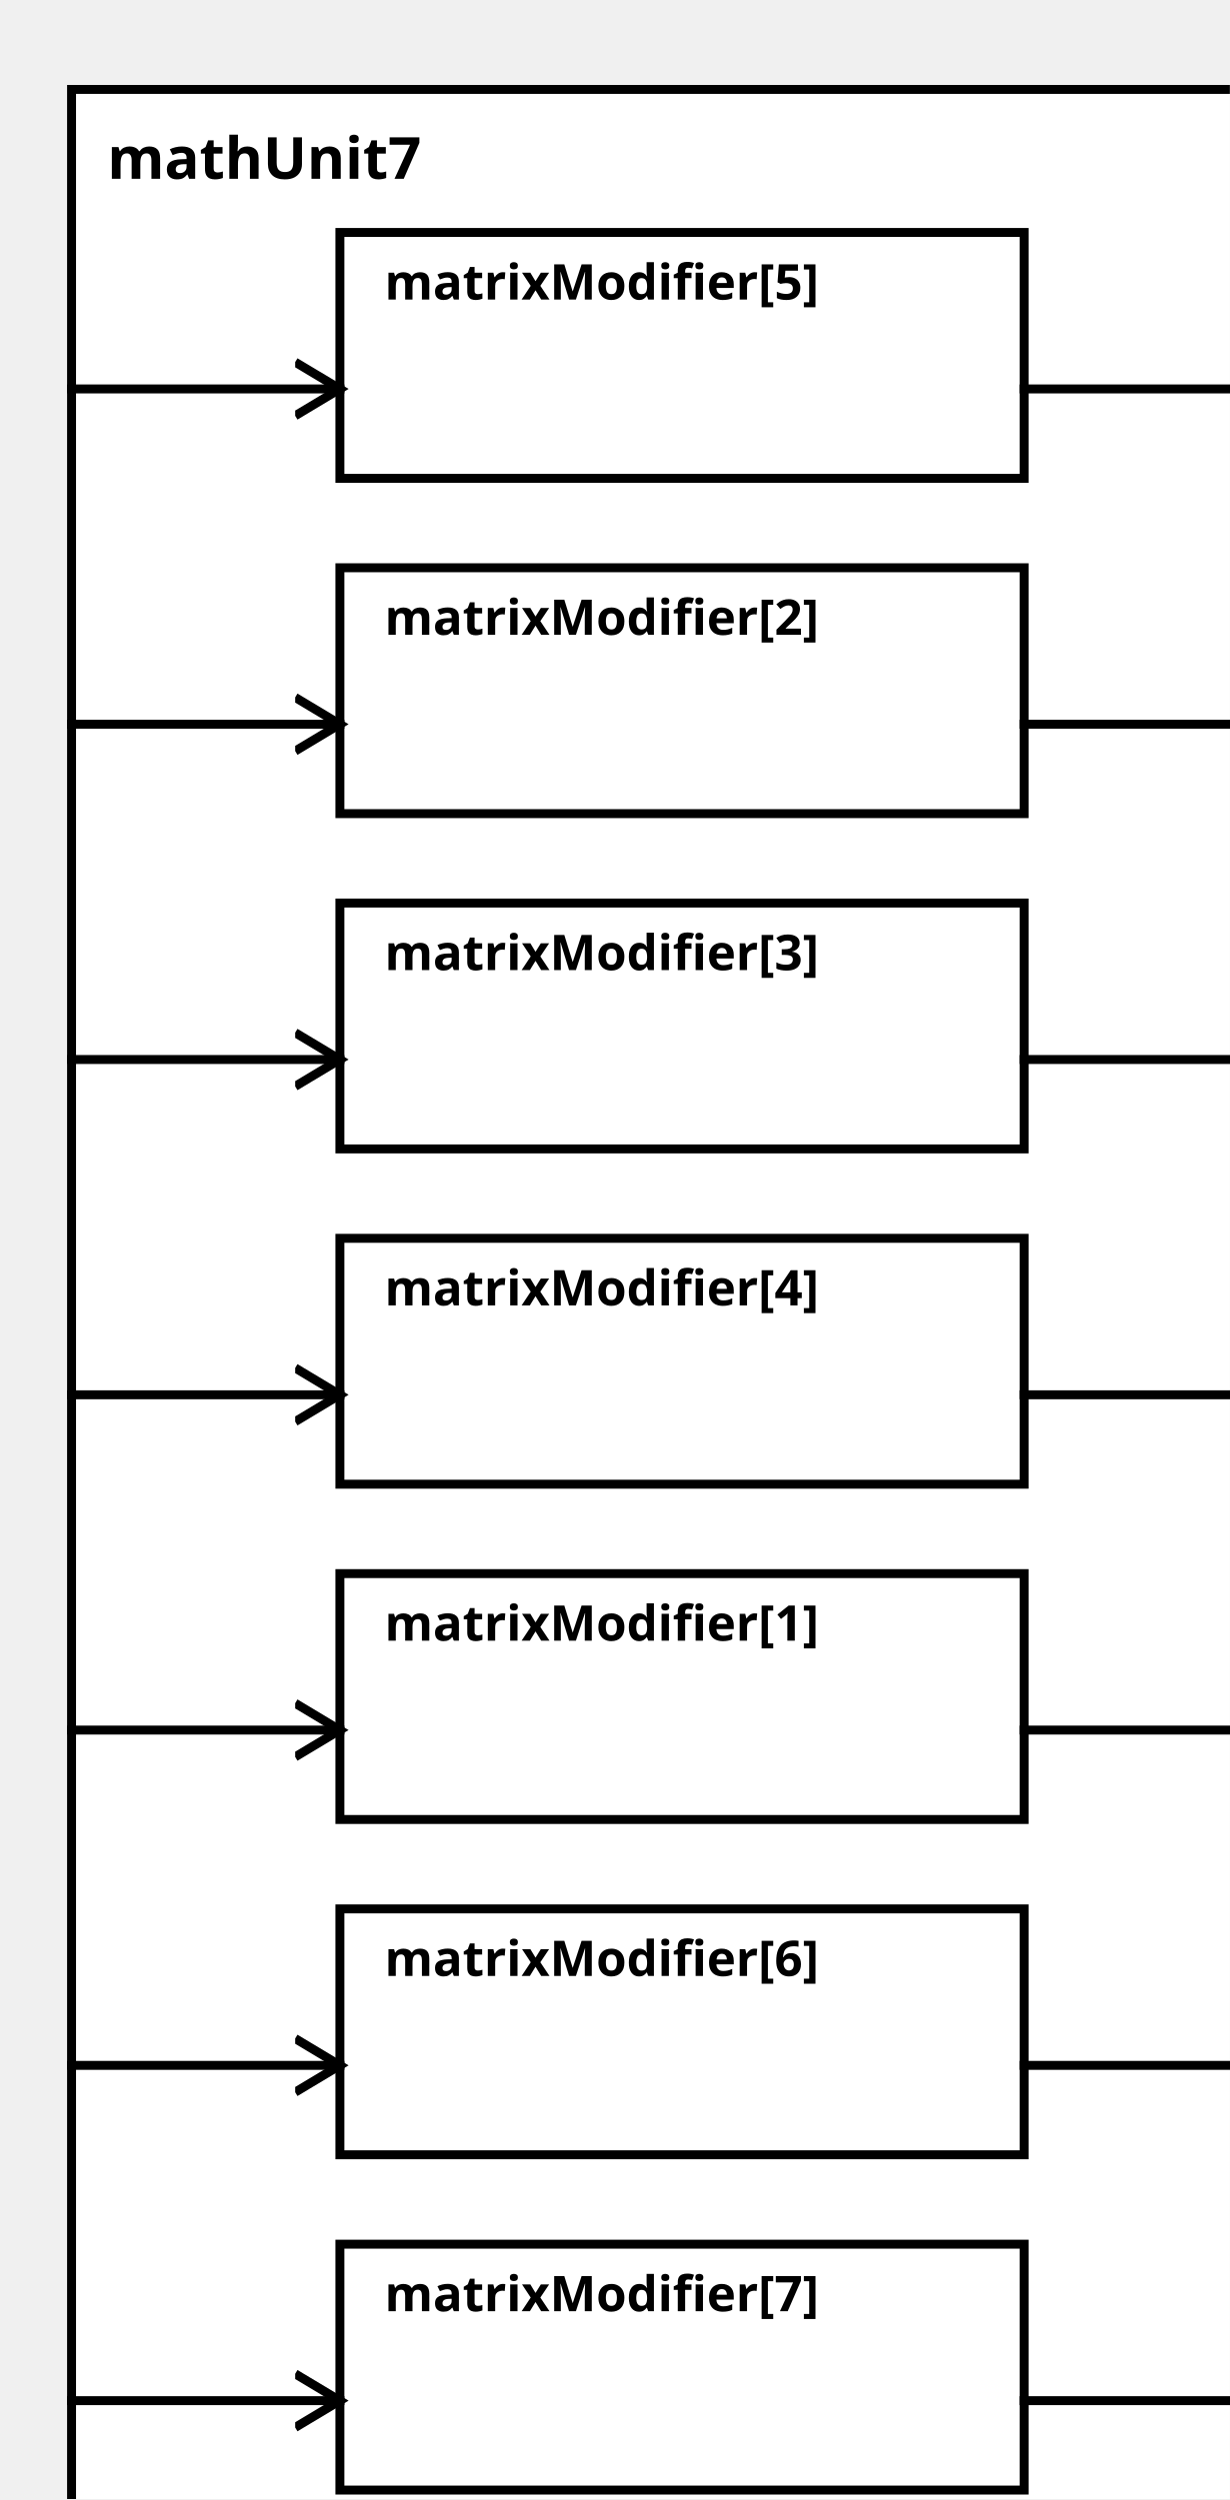
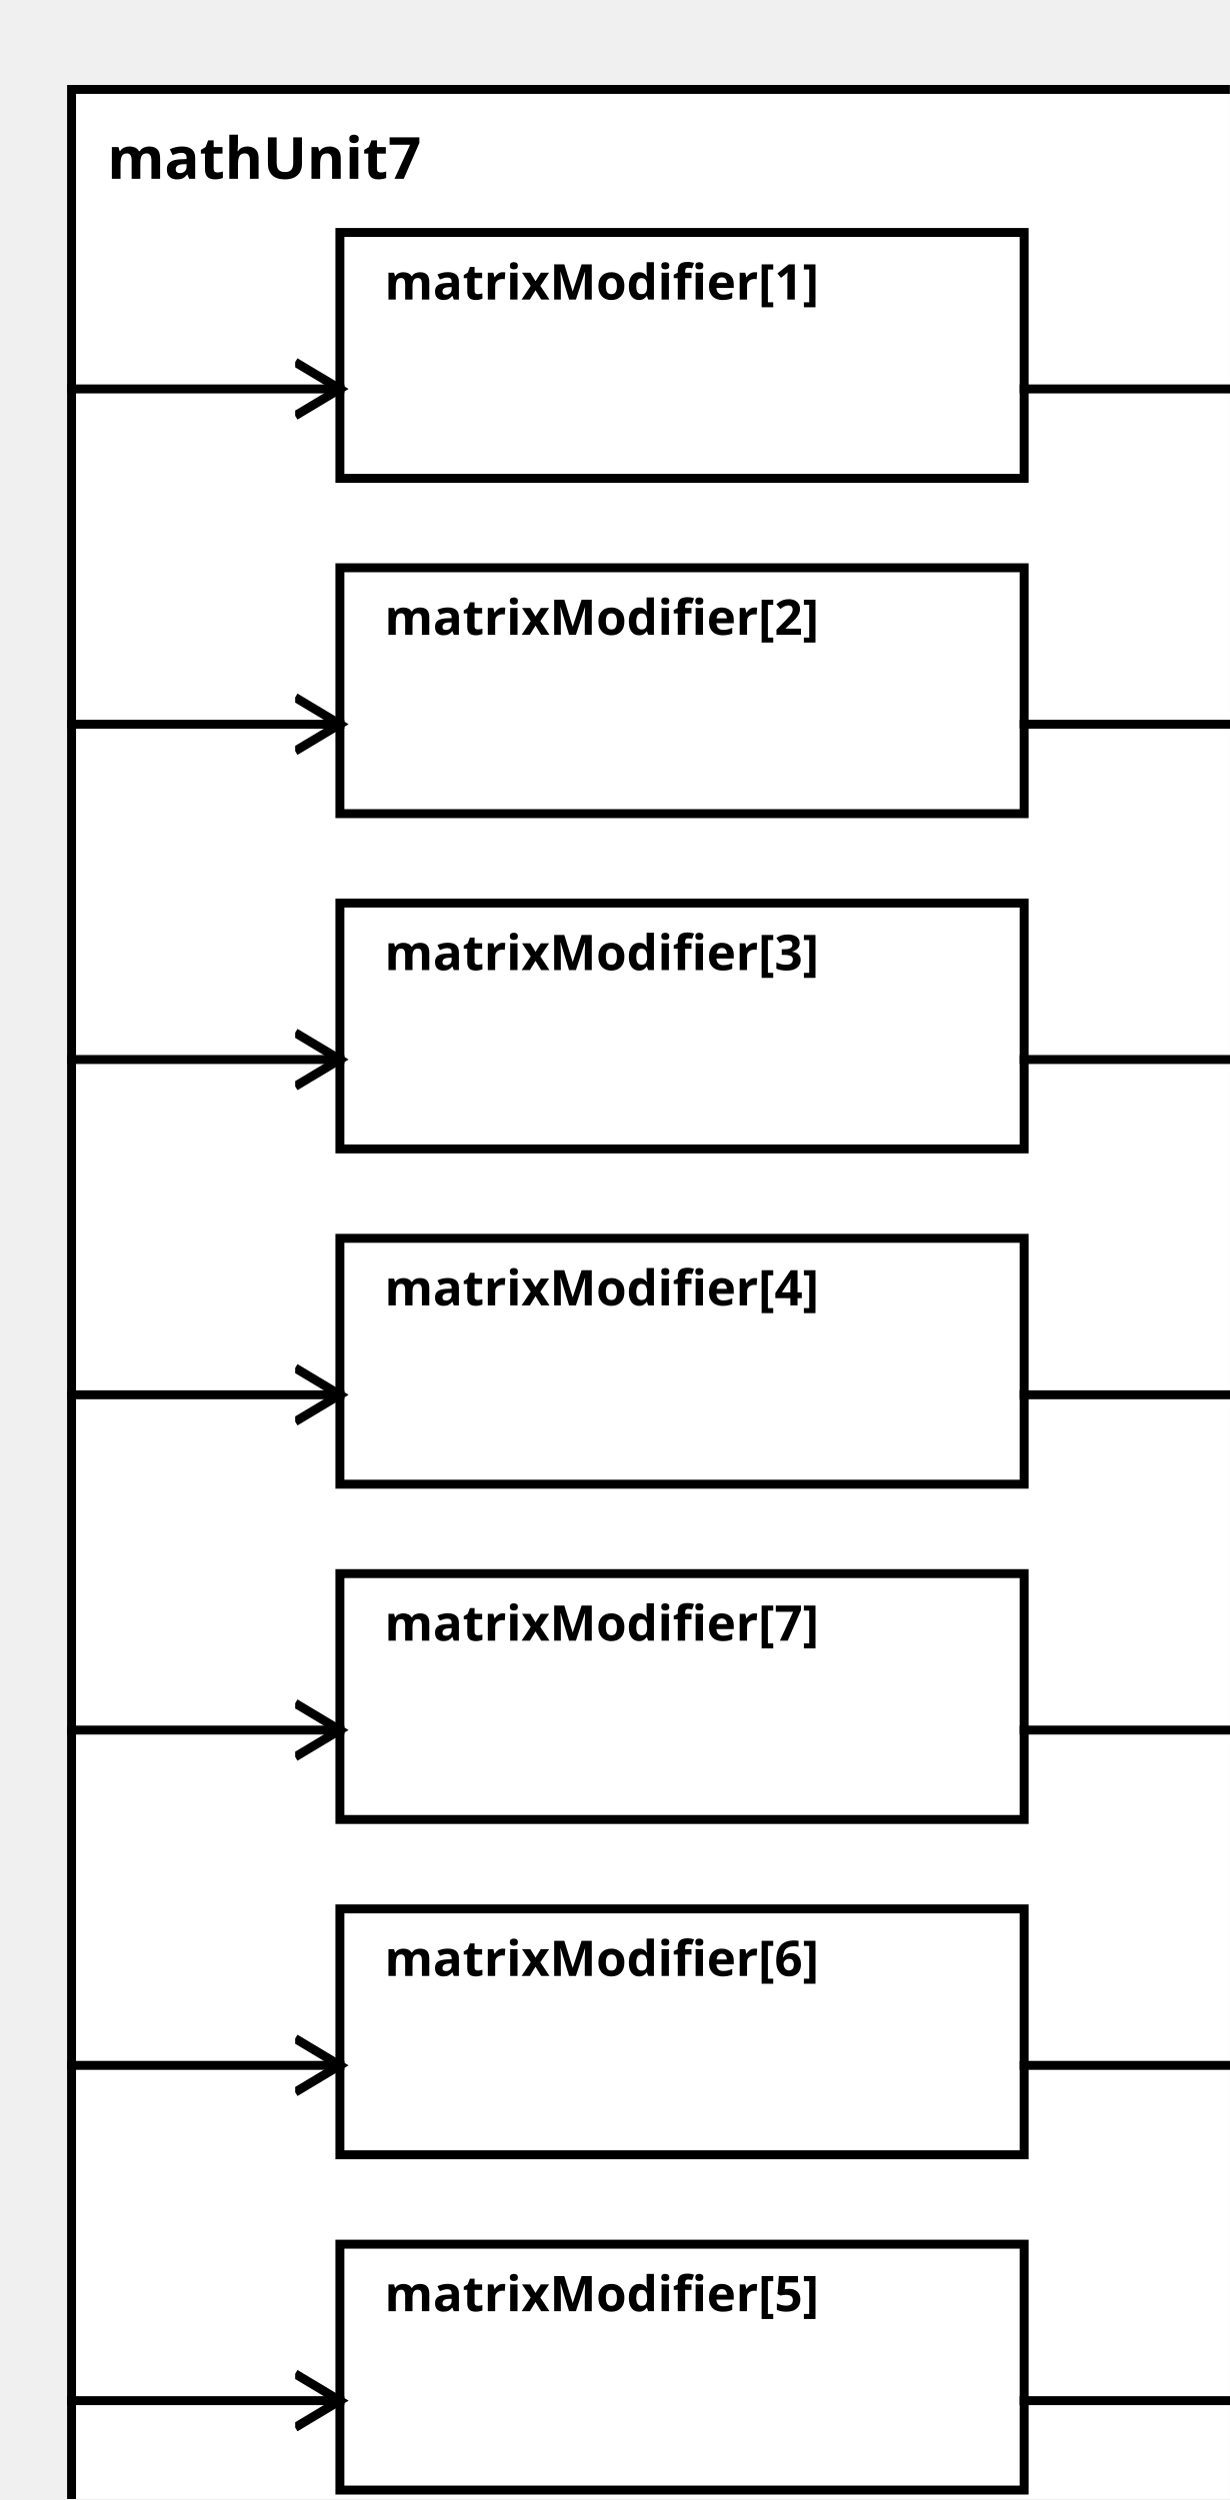
<svg xmlns="http://www.w3.org/2000/svg" width="100%" height="100%" version="1.1">
  <svg version="1.1">
    <g transform="translate(16 20)">
      <rect id="0" width="273" height="557" style="fill:white;stroke:black;stroke-width:2;fill-opacity:1.0;stroke-opacity:1.0" />
      <text x="8" y="20" style="font-weight: bold" font-family="Verdana" font-size="13" fill="black">
            mathUnit7
    </text>
    </g>
  </svg>
-   <g transform="translate(76 352)">
-     <rect data-name="paper.mathUnit7.matrixModifier[1]" id="6" width="153" height="55" style="fill:white;stroke:black;stroke-width:2;fill-opacity:1.0;stroke-opacity:1.0" />
+   <g transform="translate(76 52)">
+     <rect data-name="paper.mathUnit7.matrixModifier[1]" id="2" width="153" height="55" style="fill:white;stroke:black;stroke-width:2;fill-opacity:1.0;stroke-opacity:1.0" />
    <text x="10" y="15" alignment-baseline="middle" style="font-weight: bold" font-family="Verdana" font-size="11" fill="black">
    matrixModifier[1]
    </text>
  </g>
  <g transform="translate(76 127)">
    <rect data-name="paper.mathUnit7.matrixModifier[2]" id="3" width="153" height="55" style="fill:white;stroke:black;stroke-width:2;fill-opacity:1.0;stroke-opacity:1.0" />
    <text x="10" y="15" alignment-baseline="middle" style="font-weight: bold" font-family="Verdana" font-size="11" fill="black">
    matrixModifier[2]
    </text>
  </g>
  <g transform="translate(76 202)">
    <rect data-name="paper.mathUnit7.matrixModifier[3]" id="4" width="153" height="55" style="fill:white;stroke:black;stroke-width:2;fill-opacity:1.0;stroke-opacity:1.0" />
    <text x="10" y="15" alignment-baseline="middle" style="font-weight: bold" font-family="Verdana" font-size="11" fill="black">
    matrixModifier[3]
    </text>
  </g>
  <g transform="translate(76 277)">
    <rect data-name="paper.mathUnit7.matrixModifier[4]" id="5" width="153" height="55" style="fill:white;stroke:black;stroke-width:2;fill-opacity:1.0;stroke-opacity:1.0" />
    <text x="10" y="15" alignment-baseline="middle" style="font-weight: bold" font-family="Verdana" font-size="11" fill="black">
    matrixModifier[4]
    </text>
  </g>
-   <g transform="translate(76 52)">
-     <rect data-name="paper.mathUnit7.matrixModifier[5]" id="2" width="153" height="55" style="fill:white;stroke:black;stroke-width:2;fill-opacity:1.0;stroke-opacity:1.0" />
+   <g transform="translate(76 502)">
+     <rect data-name="paper.mathUnit7.matrixModifier[5]" id="8" width="153" height="55" style="fill:white;stroke:black;stroke-width:2;fill-opacity:1.0;stroke-opacity:1.0" />
    <text x="10" y="15" alignment-baseline="middle" style="font-weight: bold" font-family="Verdana" font-size="11" fill="black">
    matrixModifier[5]
    </text>
  </g>
  <g transform="translate(76 427)">
    <rect data-name="paper.mathUnit7.matrixModifier[6]" id="7" width="153" height="55" style="fill:white;stroke:black;stroke-width:2;fill-opacity:1.0;stroke-opacity:1.0" />
    <text x="10" y="15" alignment-baseline="middle" style="font-weight: bold" font-family="Verdana" font-size="11" fill="black">
    matrixModifier[6]
    </text>
  </g>
-   <g transform="translate(76 502)">
-     <rect data-name="paper.mathUnit7.matrixModifier[7]" id="8" width="153" height="55" style="fill:white;stroke:black;stroke-width:2;fill-opacity:1.0;stroke-opacity:1.0" />
+   <g transform="translate(76 352)">
+     <rect data-name="paper.mathUnit7.matrixModifier[7]" id="6" width="153" height="55" style="fill:white;stroke:black;stroke-width:2;fill-opacity:1.0;stroke-opacity:1.0" />
    <text x="10" y="15" alignment-baseline="middle" style="font-weight: bold" font-family="Verdana" font-size="11" fill="black">
    matrixModifier[7]
    </text>
  </g>
  <defs>
    <marker id="0,0,0" markerWidth="13" markerHeight="13" refX="5" refY="5" orient="auto">
      <polyline points="0,2 5,5 0,8" style="fill:none; stroke:rgb(0,0,0);                     stroke-width:1" />
    </marker>
  </defs>
-   <line stroke-linecap="square" x1="229" y1="387" x2="289" y2="387" style="stroke:rgb(0, 0,0);             stroke-width:2;                 marker-end: url(#0,0,0)             " />
+   <line stroke-linecap="square" x1="229" y1="87" x2="289" y2="87" style="stroke:rgb(0, 0,0);             stroke-width:2;                 marker-end: url(#0,0,0)             " />
  <line stroke-linecap="square" x1="229" y1="162" x2="289" y2="162" style="stroke:rgb(0, 0,0);             stroke-width:2;                 marker-end: url(#0,0,0)             " />
  <line stroke-linecap="square" x1="229" y1="237" x2="289" y2="237" style="stroke:rgb(0, 0,0);             stroke-width:2;                 marker-end: url(#0,0,0)             " />
  <line stroke-linecap="square" x1="229" y1="312" x2="289" y2="312" style="stroke:rgb(0, 0,0);             stroke-width:2;                 marker-end: url(#0,0,0)             " />
-   <line stroke-linecap="square" x1="229" y1="87" x2="289" y2="87" style="stroke:rgb(0, 0,0);             stroke-width:2;                 marker-end: url(#0,0,0)             " />
+   <line stroke-linecap="square" x1="229" y1="537" x2="289" y2="537" style="stroke:rgb(0, 0,0);             stroke-width:2;                 marker-end: url(#0,0,0)             " />
  <line stroke-linecap="square" x1="229" y1="462" x2="289" y2="462" style="stroke:rgb(0, 0,0);             stroke-width:2;                 marker-end: url(#0,0,0)             " />
-   <line stroke-linecap="square" x1="229" y1="537" x2="289" y2="537" style="stroke:rgb(0, 0,0);             stroke-width:2;                 marker-end: url(#0,0,0)             " />
-   <line stroke-linecap="square" x1="16" y1="387" x2="76" y2="387" style="stroke:rgb(0, 0,0);             stroke-width:2;                 marker-end: url(#0,0,0)             " />
+   <line stroke-linecap="square" x1="229" y1="387" x2="289" y2="387" style="stroke:rgb(0, 0,0);             stroke-width:2;                 marker-end: url(#0,0,0)             " />
+   <line stroke-linecap="square" x1="16" y1="87" x2="76" y2="87" style="stroke:rgb(0, 0,0);             stroke-width:2;                 marker-end: url(#0,0,0)             " />
  <line stroke-linecap="square" x1="16" y1="162" x2="76" y2="162" style="stroke:rgb(0, 0,0);             stroke-width:2;                 marker-end: url(#0,0,0)             " />
  <line stroke-linecap="square" x1="16" y1="237" x2="76" y2="237" style="stroke:rgb(0, 0,0);             stroke-width:2;                 marker-end: url(#0,0,0)             " />
  <line stroke-linecap="square" x1="16" y1="312" x2="76" y2="312" style="stroke:rgb(0, 0,0);             stroke-width:2;                 marker-end: url(#0,0,0)             " />
-   <line stroke-linecap="square" x1="16" y1="87" x2="76" y2="87" style="stroke:rgb(0, 0,0);             stroke-width:2;                 marker-end: url(#0,0,0)             " />
+   <line stroke-linecap="square" x1="16" y1="537" x2="76" y2="537" style="stroke:rgb(0, 0,0);             stroke-width:2;                 marker-end: url(#0,0,0)             " />
  <line stroke-linecap="square" x1="16" y1="462" x2="76" y2="462" style="stroke:rgb(0, 0,0);             stroke-width:2;                 marker-end: url(#0,0,0)             " />
-   <line stroke-linecap="square" x1="16" y1="537" x2="76" y2="537" style="stroke:rgb(0, 0,0);             stroke-width:2;                 marker-end: url(#0,0,0)             " />
+   <line stroke-linecap="square" x1="16" y1="387" x2="76" y2="387" style="stroke:rgb(0, 0,0);             stroke-width:2;                 marker-end: url(#0,0,0)             " />
</svg>
